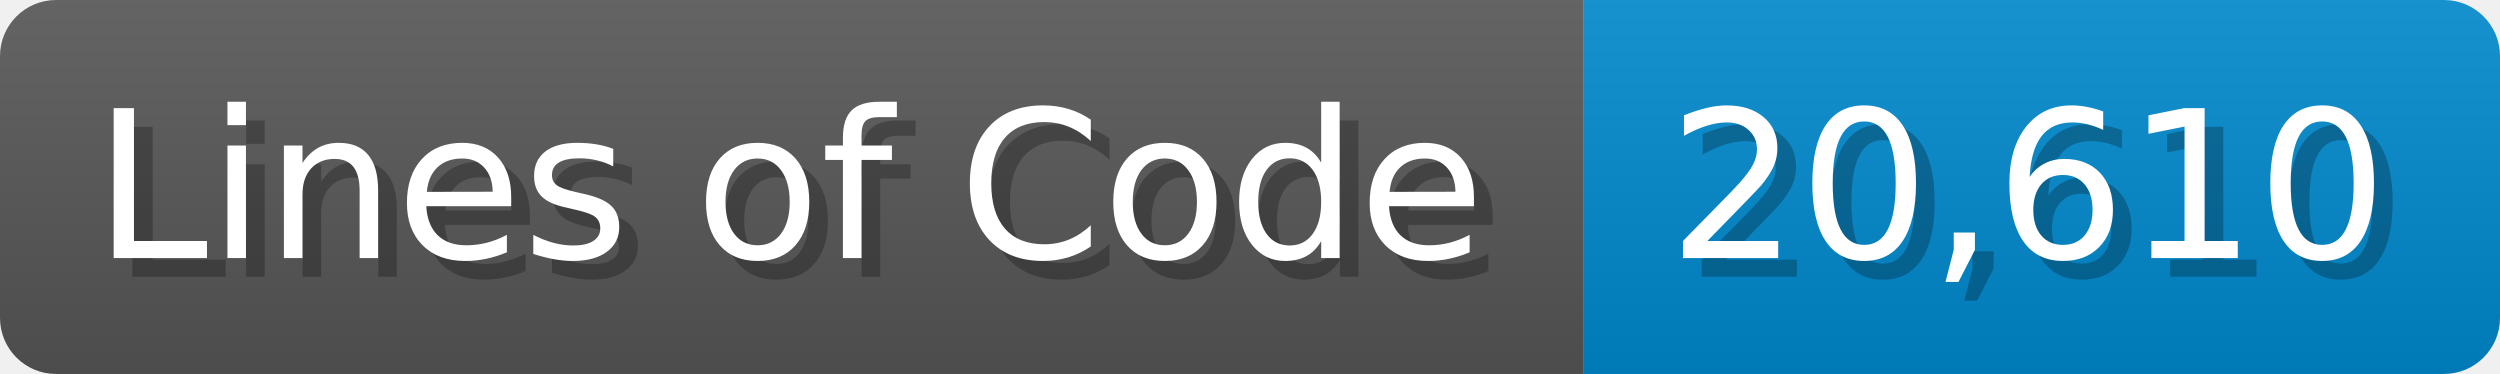
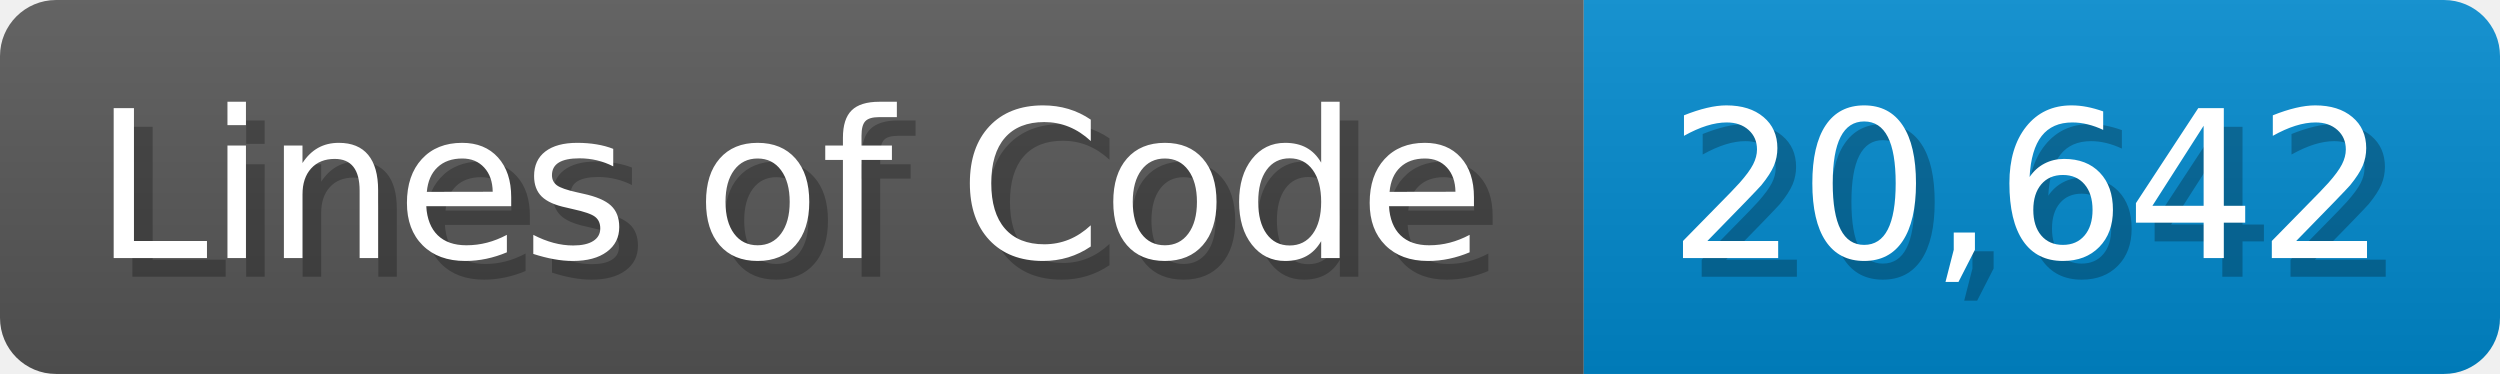
<svg xmlns="http://www.w3.org/2000/svg" width="133.7" height="20" viewBox="0 0 1337 200">
  <linearGradient id="a" x2="0" y2="100%">
    <stop offset="0" stop-opacity=".1" stop-color="#EEE" />
    <stop offset="1" stop-opacity=".1" />
  </linearGradient>
  <mask id="m">
    <rect width="1337" height="200" rx="30" fill="#FFF" />
  </mask>
  <g mask="url(#m)">
    <rect width="847" height="200" fill="#555" />
    <rect width="490" height="200" fill="#08C" x="847" />
    <rect width="1337" height="200" fill="url(#a)" />
  </g>
  <g fill="#fff" text-anchor="start" font-family="Verdana,DejaVu Sans,sans-serif" font-size="110">
    <text x="60" y="148" textLength="747" fill="#000" opacity="0.25">Lines of Code</text>
    <text x="50" y="138" textLength="747">Lines of Code</text>
-     <text x="902" y="148" textLength="390" fill="#000" opacity="0.25">20,610</text>
-     <text x="892" y="138" textLength="390">20,610</text>
+     <text x="902" y="148" textLength="390" fill="#000" opacity="0.25">20,642</text>
+     <text x="892" y="138" textLength="390">20,642</text>
  </g>
</svg>
